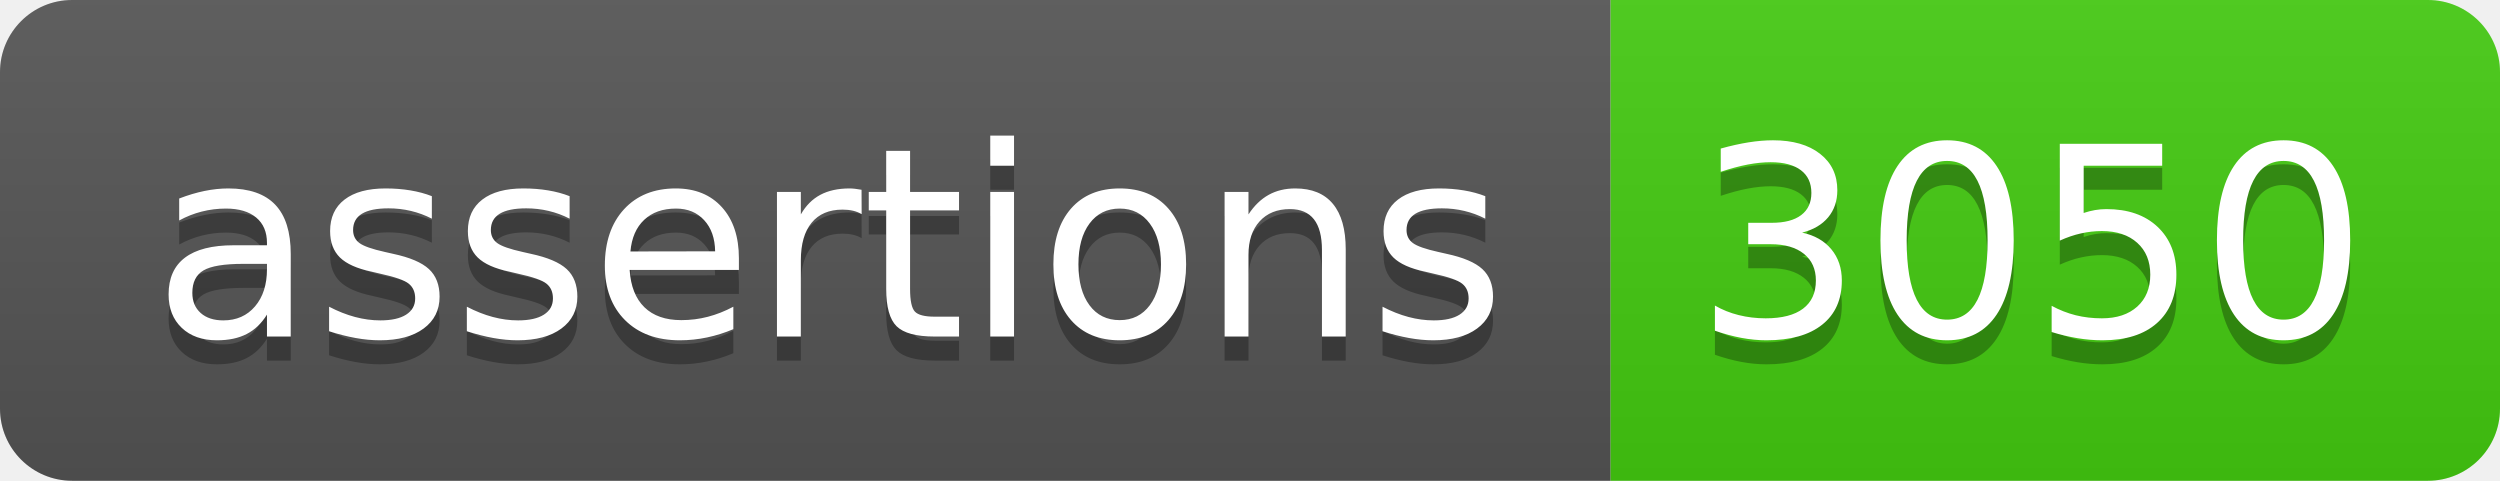
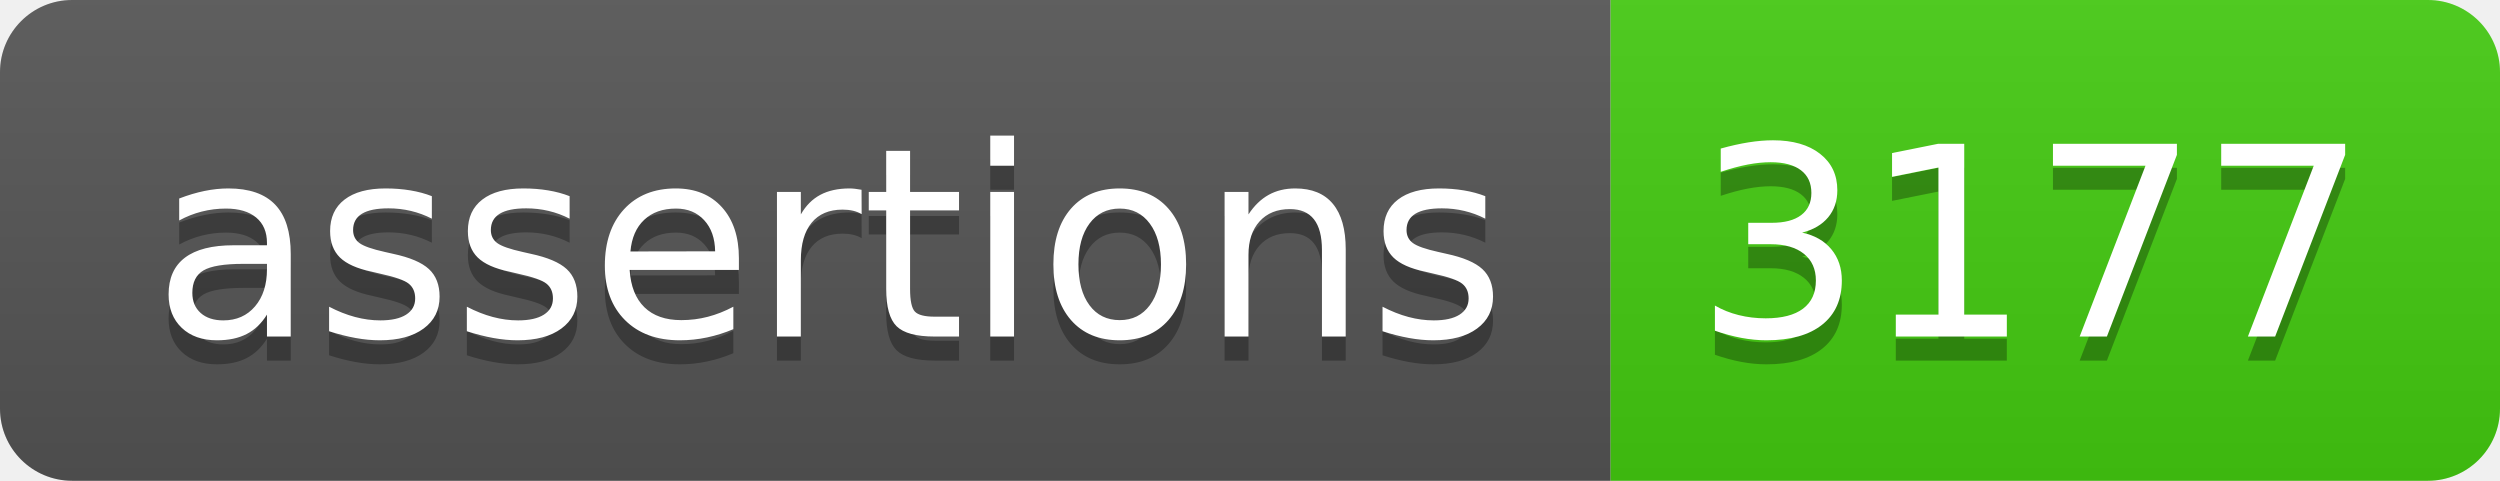
- <svg xmlns="http://www.w3.org/2000/svg" width="104" height="20" role="img" aria-label="assertions: 3050">
+ <svg xmlns="http://www.w3.org/2000/svg" width="104" height="20" role="img" aria-label="assertions: 3177">
  <linearGradient id="s" x2="0" y2="100%">
    <stop offset="0" stop-color="#bbb" stop-opacity=".1" />
    <stop offset="1" stop-opacity=".1" />
  </linearGradient>
  <clipPath id="r">
    <rect width="104" height="20" rx="3" fill="#fff" />
  </clipPath>
  <g clip-path="url(#r)">
    <rect width="67" height="20" fill="#555" />
    <rect x="67" width="37" height="20" fill="#4c1" />
    <rect width="104" height="20" fill="url(#s)" />
  </g>
  <g fill="#fff" text-anchor="middle" font-family="Verdana,Geneva,DejaVu Sans,sans-serif" text-rendering="geometricPrecision" font-size="110">
    <text aria-hidden="true" x="345" y="150" fill="#010101" fill-opacity=".3" transform="scale(.1)" textLength="570">assertions</text>
    <text x="345" y="140" transform="scale(.1)" fill="#fff" textLength="570">assertions</text>
-     <text aria-hidden="true" x="845" y="150" fill="#010101" fill-opacity=".3" transform="scale(.1)" textLength="270">3050</text>
-     <text x="845" y="140" transform="scale(.1)" fill="#fff" textLength="270">3050</text>
+     <text aria-hidden="true" x="845" y="150" fill="#010101" fill-opacity=".3" transform="scale(.1)" textLength="270">3177</text>
+     <text x="845" y="140" transform="scale(.1)" fill="#fff" textLength="270">3177</text>
  </g>
</svg>
